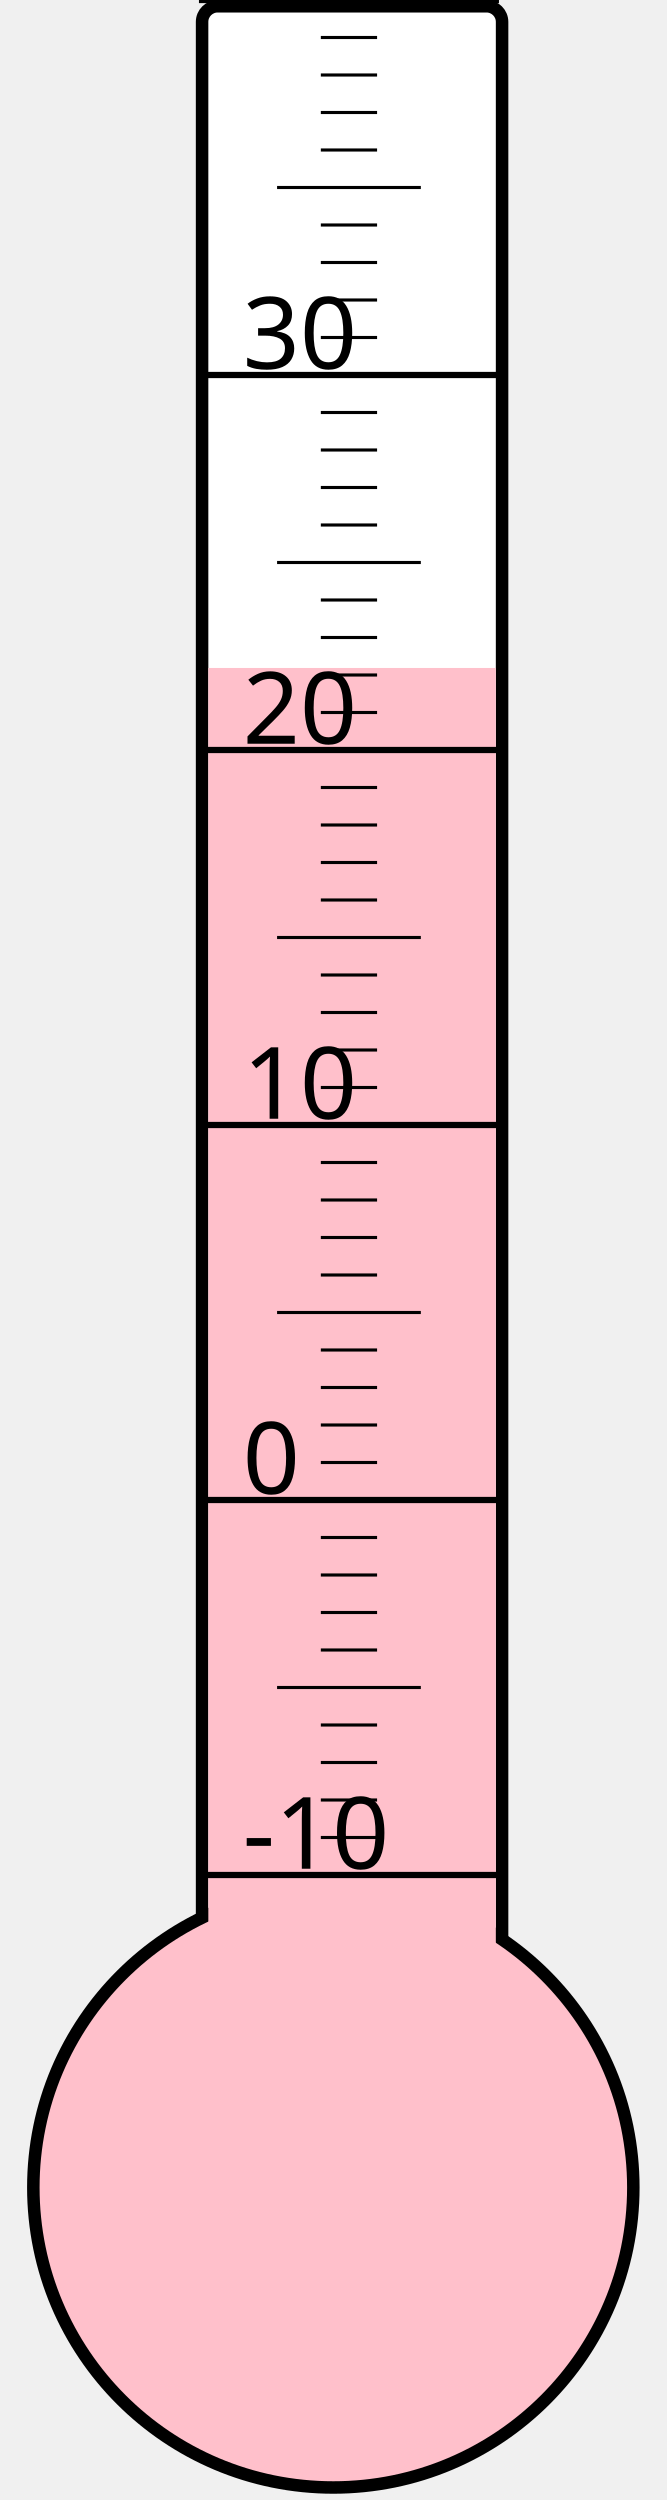
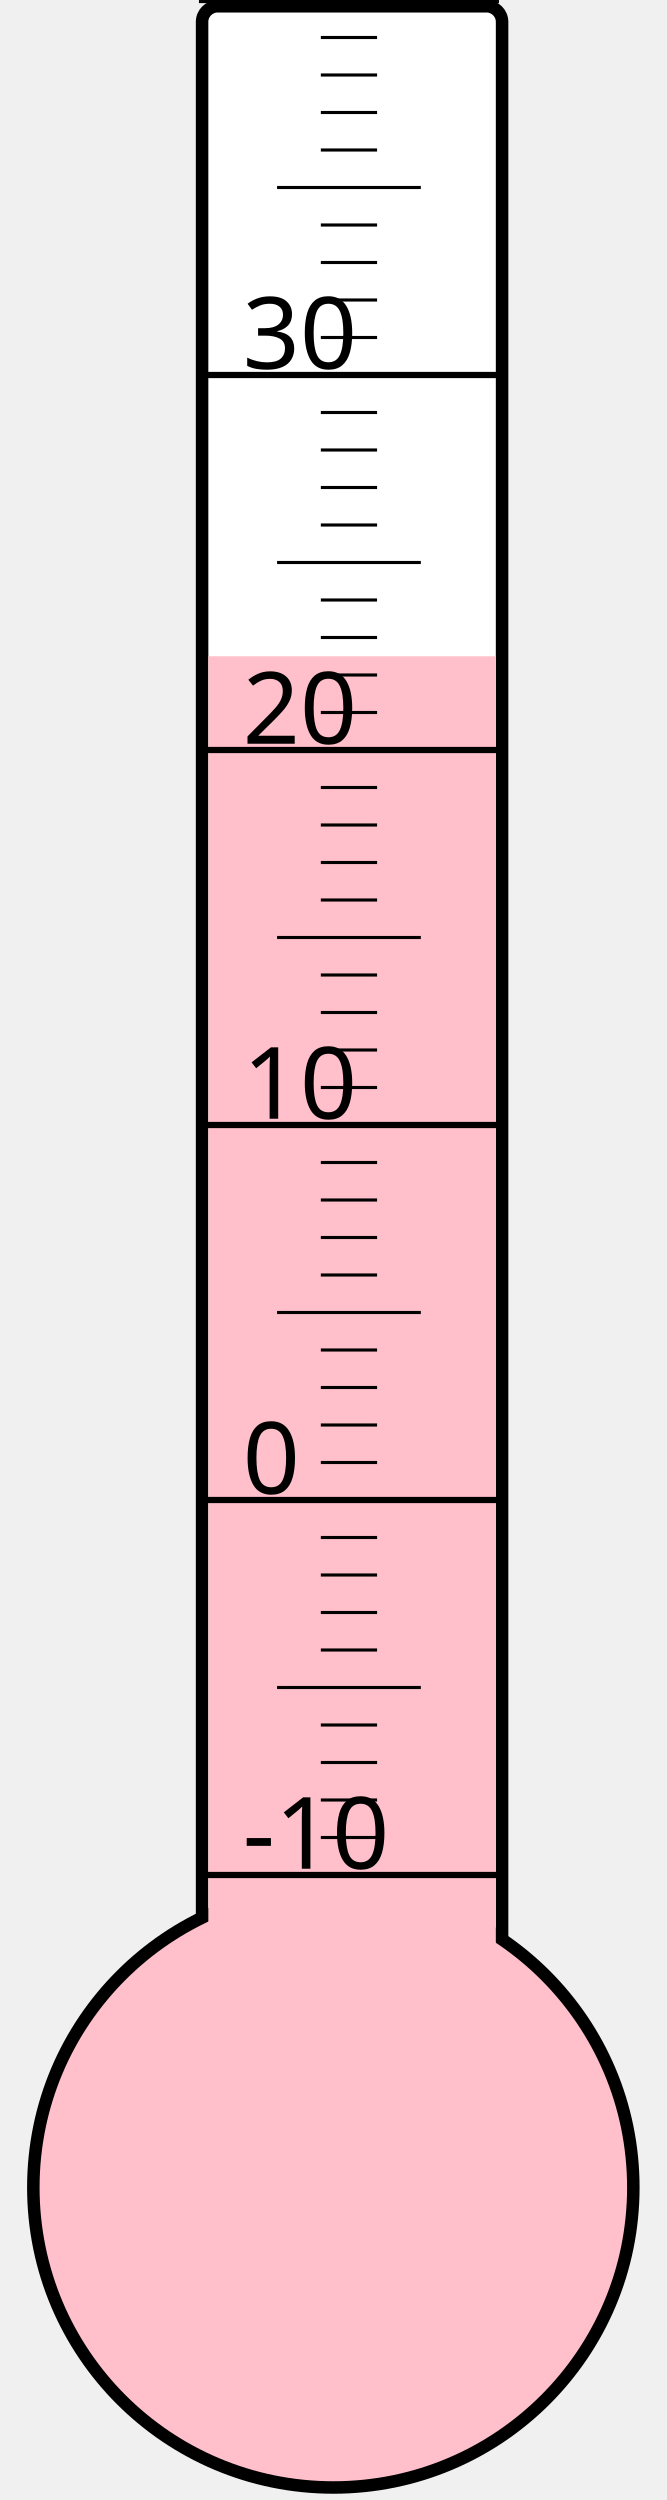
<svg xmlns="http://www.w3.org/2000/svg" width="40px" height="150px" viewBox="0 0 200 800">
  <rect width="200" height="800" x="0" y="0" style="fill: #ffffeb; fill-opacity: 0;" />
  <rect width="96" height="680" x="58" y="2" rx="5" ry="5" style="fill: white; fill-opacity: 1; stroke: black; stroke-width: 4;" />
  <circle cx="100" cy="700" r="96" style="fill: pink; stroke: black; stroke-width: 4;" />
-   <rect width="92" height="486.25" x="60" y="213.75" style="fill: pink; fill-opacity: 1; stroke-width: 0;" />
+   <rect width="92" height="490.0" x="60" y="210.0" style="fill: pink; fill-opacity: 1; stroke-width: 0;" />
  <text x="71" y="598" style="font-family: sans-serif; font-size: 24pt;">-10</text>
  <text x="71" y="478" style="font-family: sans-serif; font-size: 24pt;">0</text>
  <text x="71" y="358" style="font-family: sans-serif; font-size: 24pt;">10</text>
  <text x="71" y="238" style="font-family: sans-serif; font-size: 24pt;">20</text>
  <text x="71" y="118" style="font-family: sans-serif; font-size: 24pt;">30</text>
  <g style="stroke: black;">
    <line x1="57" y1="600" x2="153" y2="600" style="stroke-width: 2;" />
    <line x1="96" y1="588" x2="114" y2="588" style="stroke-width: 1;" />
    <line x1="96" y1="576" x2="114" y2="576" style="stroke-width: 1;" />
    <line x1="96" y1="564" x2="114" y2="564" style="stroke-width: 1;" />
    <line x1="96" y1="552" x2="114" y2="552" style="stroke-width: 1;" />
    <line x1="82" y1="540" x2="128" y2="540" style="stroke-width: 1;" />
    <line x1="96" y1="528" x2="114" y2="528" style="stroke-width: 1;" />
    <line x1="96" y1="516" x2="114" y2="516" style="stroke-width: 1;" />
    <line x1="96" y1="504" x2="114" y2="504" style="stroke-width: 1;" />
    <line x1="96" y1="492" x2="114" y2="492" style="stroke-width: 1;" />
    <line x1="57" y1="480" x2="153" y2="480" style="stroke-width: 2;" />
    <line x1="96" y1="468" x2="114" y2="468" style="stroke-width: 1;" />
    <line x1="96" y1="456" x2="114" y2="456" style="stroke-width: 1;" />
    <line x1="96" y1="444" x2="114" y2="444" style="stroke-width: 1;" />
    <line x1="96" y1="432" x2="114" y2="432" style="stroke-width: 1;" />
    <line x1="82" y1="420" x2="128" y2="420" style="stroke-width: 1;" />
    <line x1="96" y1="408" x2="114" y2="408" style="stroke-width: 1;" />
    <line x1="96" y1="396" x2="114" y2="396" style="stroke-width: 1;" />
    <line x1="96" y1="384" x2="114" y2="384" style="stroke-width: 1;" />
    <line x1="96" y1="372" x2="114" y2="372" style="stroke-width: 1;" />
    <line x1="57" y1="360" x2="153" y2="360" style="stroke-width: 2;" />
    <line x1="96" y1="348" x2="114" y2="348" style="stroke-width: 1;" />
    <line x1="96" y1="336" x2="114" y2="336" style="stroke-width: 1;" />
    <line x1="96" y1="324" x2="114" y2="324" style="stroke-width: 1;" />
    <line x1="96" y1="312" x2="114" y2="312" style="stroke-width: 1;" />
    <line x1="82" y1="300" x2="128" y2="300" style="stroke-width: 1;" />
    <line x1="96" y1="288" x2="114" y2="288" style="stroke-width: 1;" />
    <line x1="96" y1="276" x2="114" y2="276" style="stroke-width: 1;" />
    <line x1="96" y1="264" x2="114" y2="264" style="stroke-width: 1;" />
    <line x1="96" y1="252" x2="114" y2="252" style="stroke-width: 1;" />
    <line x1="57" y1="240" x2="153" y2="240" style="stroke-width: 2;" />
    <line x1="96" y1="228" x2="114" y2="228" style="stroke-width: 1;" />
    <line x1="96" y1="216" x2="114" y2="216" style="stroke-width: 1;" />
    <line x1="96" y1="204" x2="114" y2="204" style="stroke-width: 1;" />
    <line x1="96" y1="192" x2="114" y2="192" style="stroke-width: 1;" />
    <line x1="82" y1="180" x2="128" y2="180" style="stroke-width: 1;" />
    <line x1="96" y1="168" x2="114" y2="168" style="stroke-width: 1;" />
    <line x1="96" y1="156" x2="114" y2="156" style="stroke-width: 1;" />
    <line x1="96" y1="144" x2="114" y2="144" style="stroke-width: 1;" />
    <line x1="96" y1="132" x2="114" y2="132" style="stroke-width: 1;" />
    <line x1="57" y1="120" x2="153" y2="120" style="stroke-width: 2;" />
    <line x1="96" y1="108" x2="114" y2="108" style="stroke-width: 1;" />
    <line x1="96" y1="96" x2="114" y2="96" style="stroke-width: 1;" />
    <line x1="96" y1="84" x2="114" y2="84" style="stroke-width: 1;" />
    <line x1="96" y1="72" x2="114" y2="72" style="stroke-width: 1;" />
    <line x1="82" y1="60" x2="128" y2="60" style="stroke-width: 1;" />
    <line x1="96" y1="48" x2="114" y2="48" style="stroke-width: 1;" />
    <line x1="96" y1="36" x2="114" y2="36" style="stroke-width: 1;" />
    <line x1="96" y1="24" x2="114" y2="24" style="stroke-width: 1;" />
    <line x1="96" y1="12" x2="114" y2="12" style="stroke-width: 1;" />
    <line x1="57" y1="0" x2="153" y2="0" style="stroke-width: 2;" />
  </g>
</svg>
